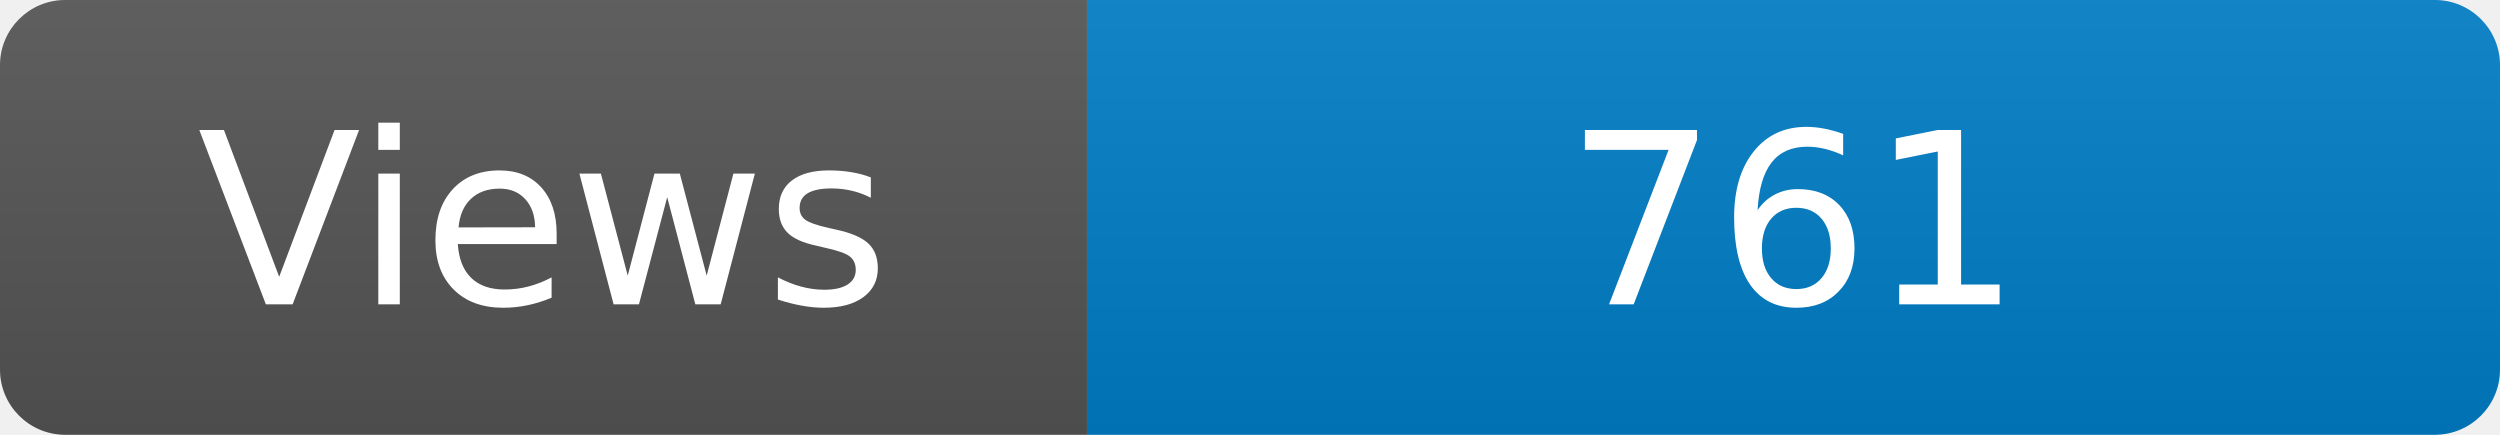
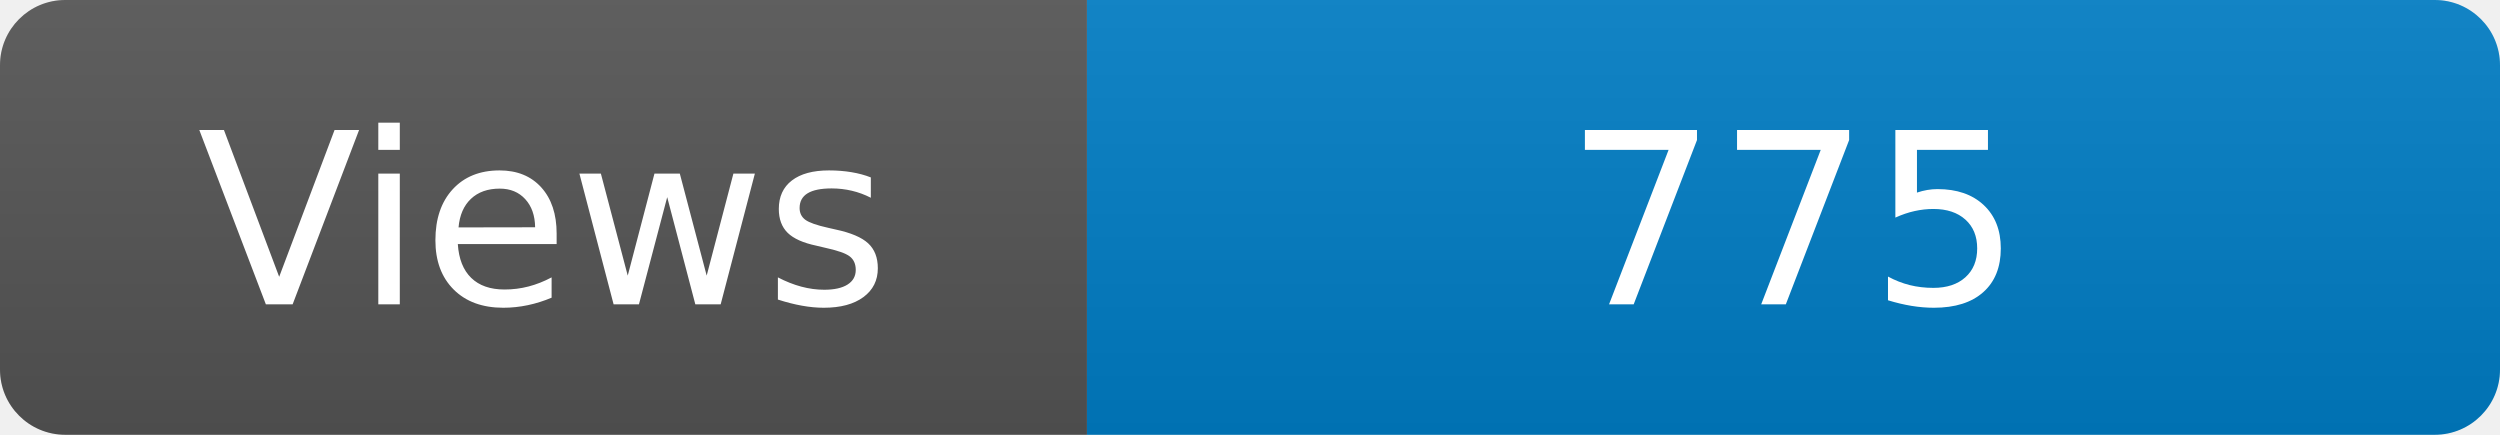
<svg xmlns="http://www.w3.org/2000/svg" width="115" height="20" role="img" aria-label="Maintained?: yes">
  <linearGradient id="s" x2="0" y2="100%">
    <stop offset="0" stop-color="#bbb" stop-opacity=".1" />
    <stop offset="1" stop-opacity=".1" />
  </linearGradient>
  <clipPath id="r">
    <rect width="115" height="20" rx="3" fill="#fff" />
  </clipPath>
  <g clip-path="url(#r)">
    <rect width="50" height="20" fill="#555" />
    <rect x="50" width="160" height="20" fill="#007ec6" />
    <rect width="115" height="20" fill="url(#s)" />
  </g>
  <g fill="#fff" text-anchor="middle" font-family="Verdana,Geneva,DejaVu Sans,sans-serif" font-size="110">
    <text x="250" y="140" transform="scale(.1)" fill="#fff">Views</text>
-     <text x="825" y="140" transform="scale(.1)" fill="#fff">761</text>
+     <text x="825" y="140" transform="scale(.1)" fill="#fff">775</text>
  </g>
</svg>
